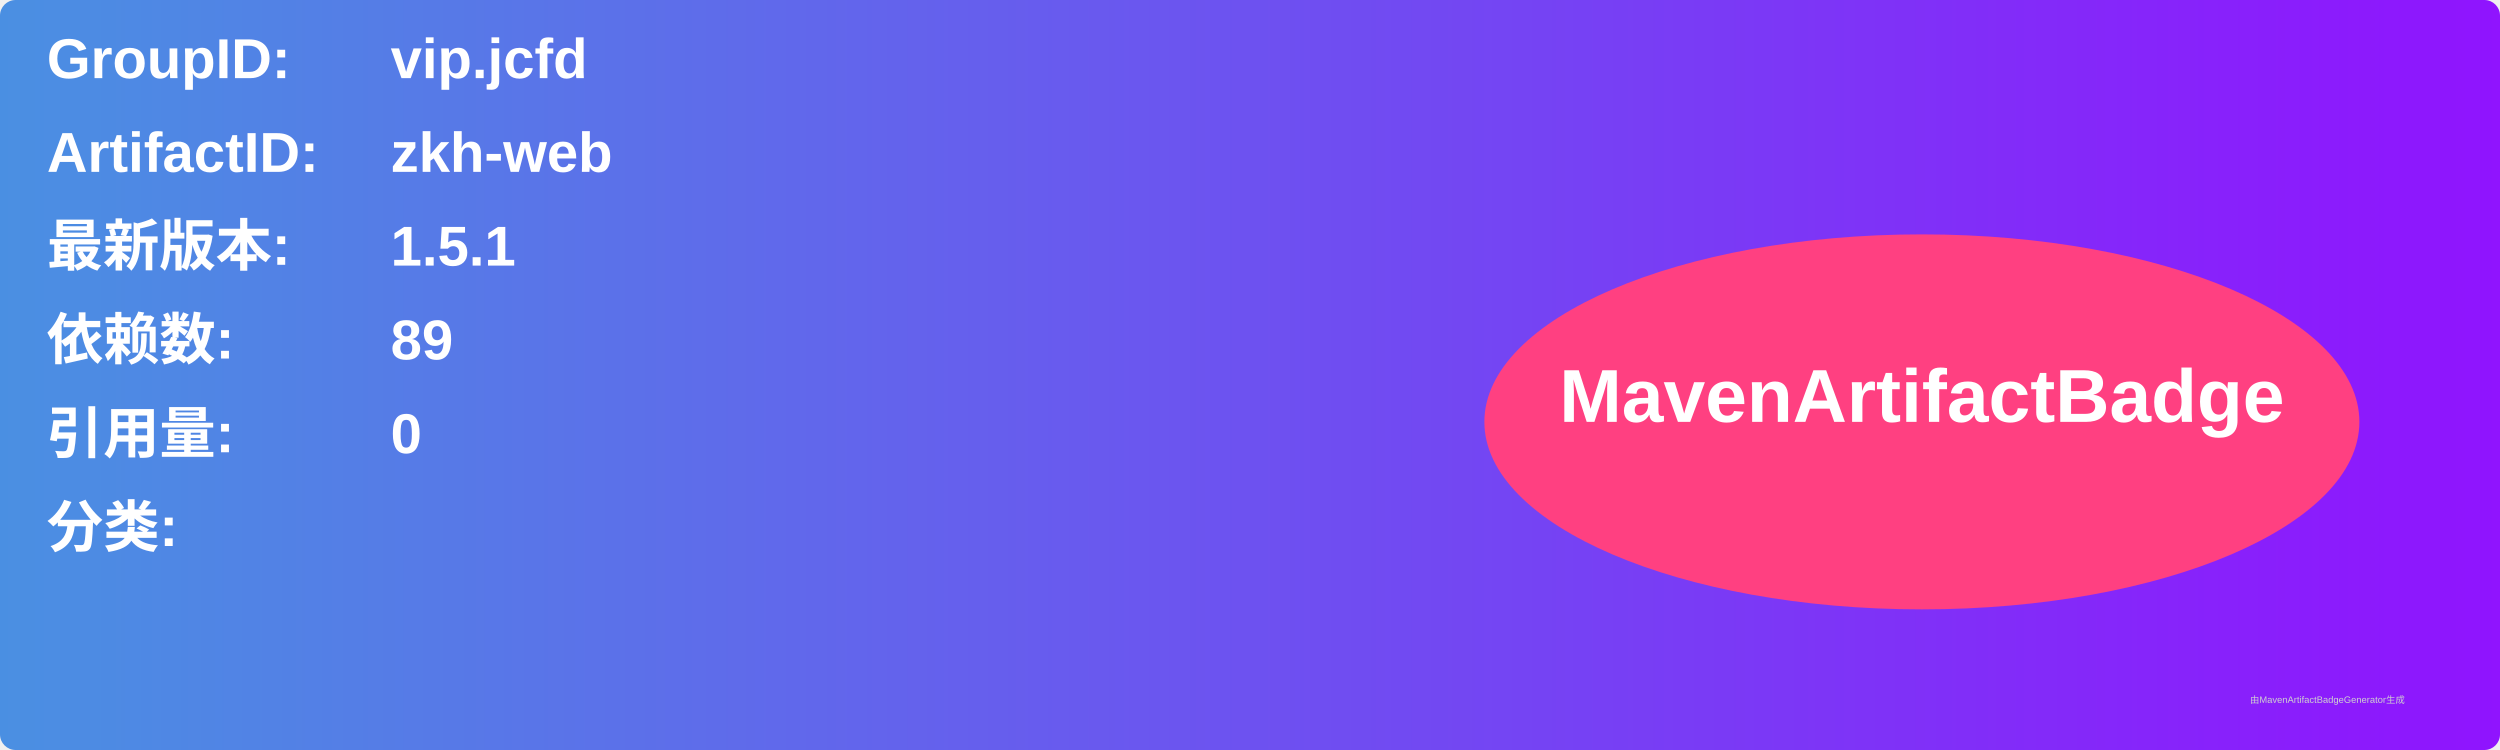
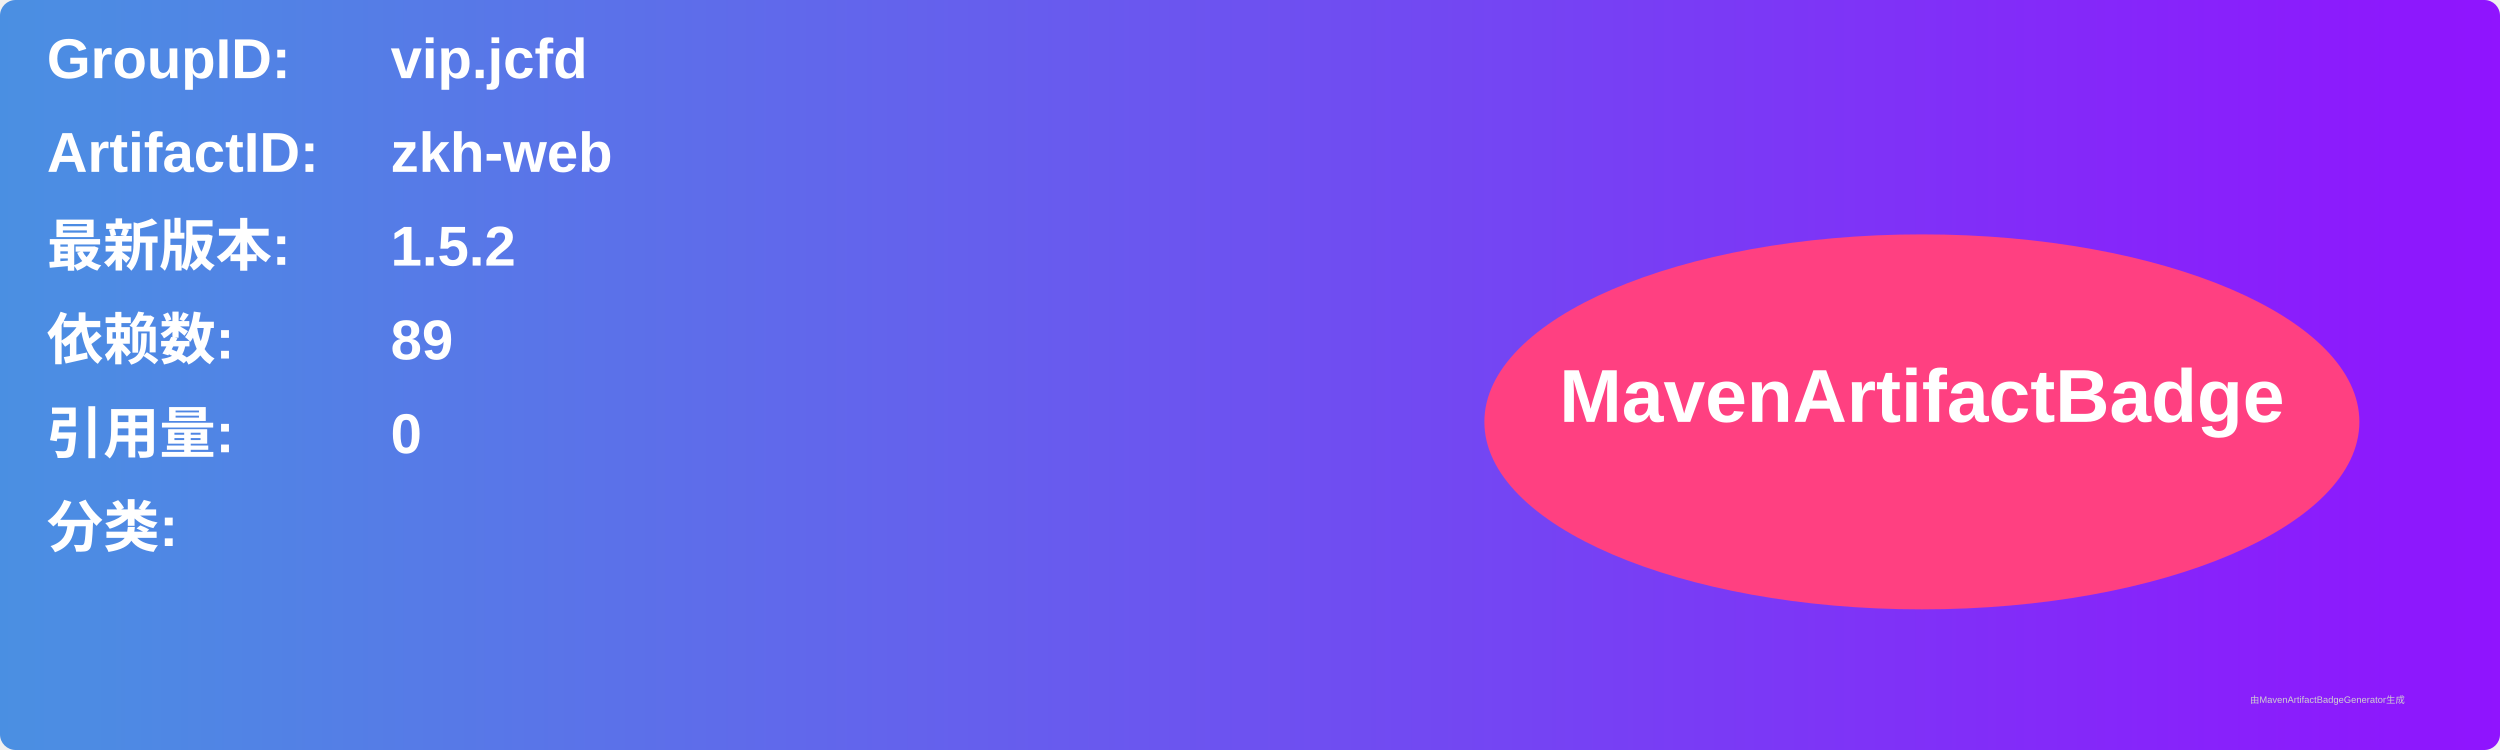
<svg xmlns="http://www.w3.org/2000/svg" width="800" height="240" viewBox="0 0 800 240">
  <linearGradient id="grad" x1="0%" y1="0%" x2="100%" y2="0%">
    <stop offset="0%" stop-color="#4a90e2" />
    <stop offset="100%" stop-color="#9013fe" />
  </linearGradient>
  <rect width="100%" height="100%" rx="5" ry="5" fill="url(#grad)" />
  <g transform="translate(15, 15)">
    <text x="0" y="10" font-family="Arial" font-size="18" fill="white" font-weight="bold" width="260">GroupID:</text>
    <text x="110" y="10" font-family="Arial" font-size="18" fill="white" font-weight="bold" width="460">vip.jcfd</text>
    <text x="0" y="40" font-family="Arial" font-size="18" fill="white" font-weight="bold" width="260">ArtifactID:</text>
    <text x="110" y="40" font-family="Arial" font-size="18" fill="white" font-weight="bold" width="460">zkh-web</text>
    <text x="0" y="70" font-family="Arial" font-size="18" fill="white" font-weight="bold">最新版本:</text>
    <text x="110" y="70" font-family="Arial" font-size="18" fill="white" font-weight="bold">
-       <tspan font-weight="bold">1.5.1</tspan>
+       <tspan font-weight="bold">1.5.2</tspan>
    </text>
    <text x="0" y="100" font-family="Arial" font-size="18" fill="white" font-weight="bold">依赖数: </text>
    <text x="110" y="100" font-family="Arial" font-size="18" fill="white">
      <tspan font-weight="bold">89</tspan>
    </text>
    <text x="0" y="130" font-family="Arial" font-size="18" fill="white" font-weight="bold">引用量: </text>
    <text x="110" y="130" font-family="Arial" font-size="18" fill="white">
      <tspan font-weight="bold">0</tspan>
    </text>
    <text x="0" y="160" font-family="Arial" font-size="18" fill="white" font-weight="bold">分类:</text>
    <text x="10" y="190" font-family="Arial" font-size="10" fill="white">
      <tspan font-weight="bold" />
    </text>
    <ellipse cx="600" cy="120" rx="140" ry="60" fill="#ff4081" />
    <text x="600" y="120" text-anchor="middle" font-family="Arial" font-size="24" fill="white" font-weight="bold">MavenArtifactBadge</text>
  </g>
  <text x="720" y="225" font-family="Arial" font-size="3" fill="#d0d0d0">由MavenArtifactBadgeGenerator生成</text>
</svg>
